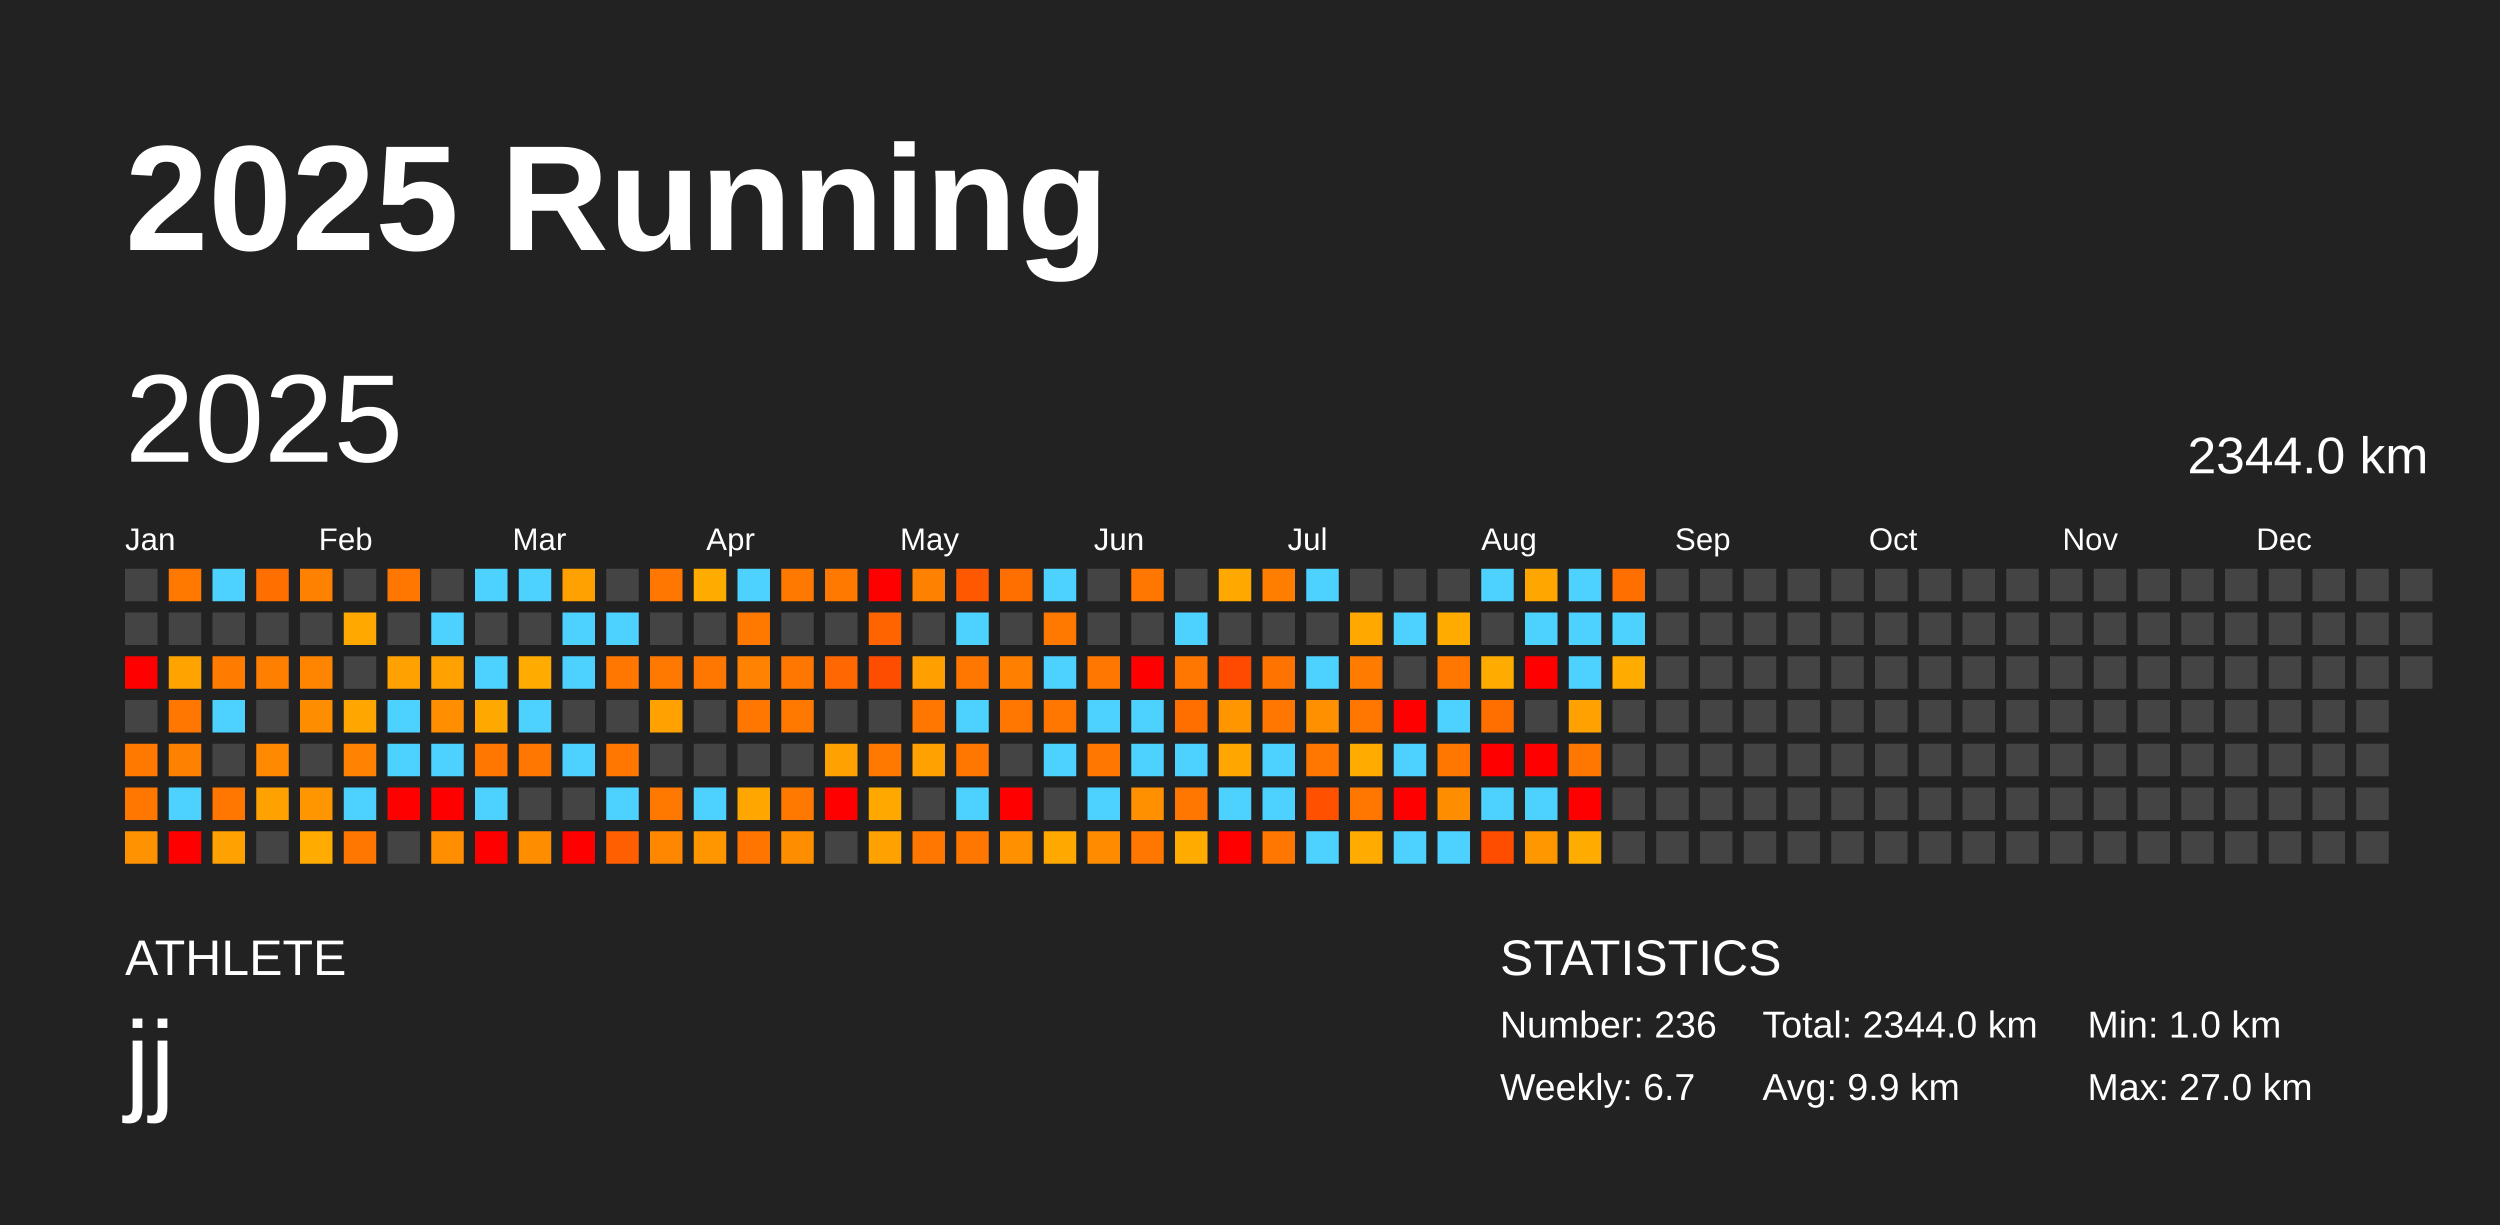
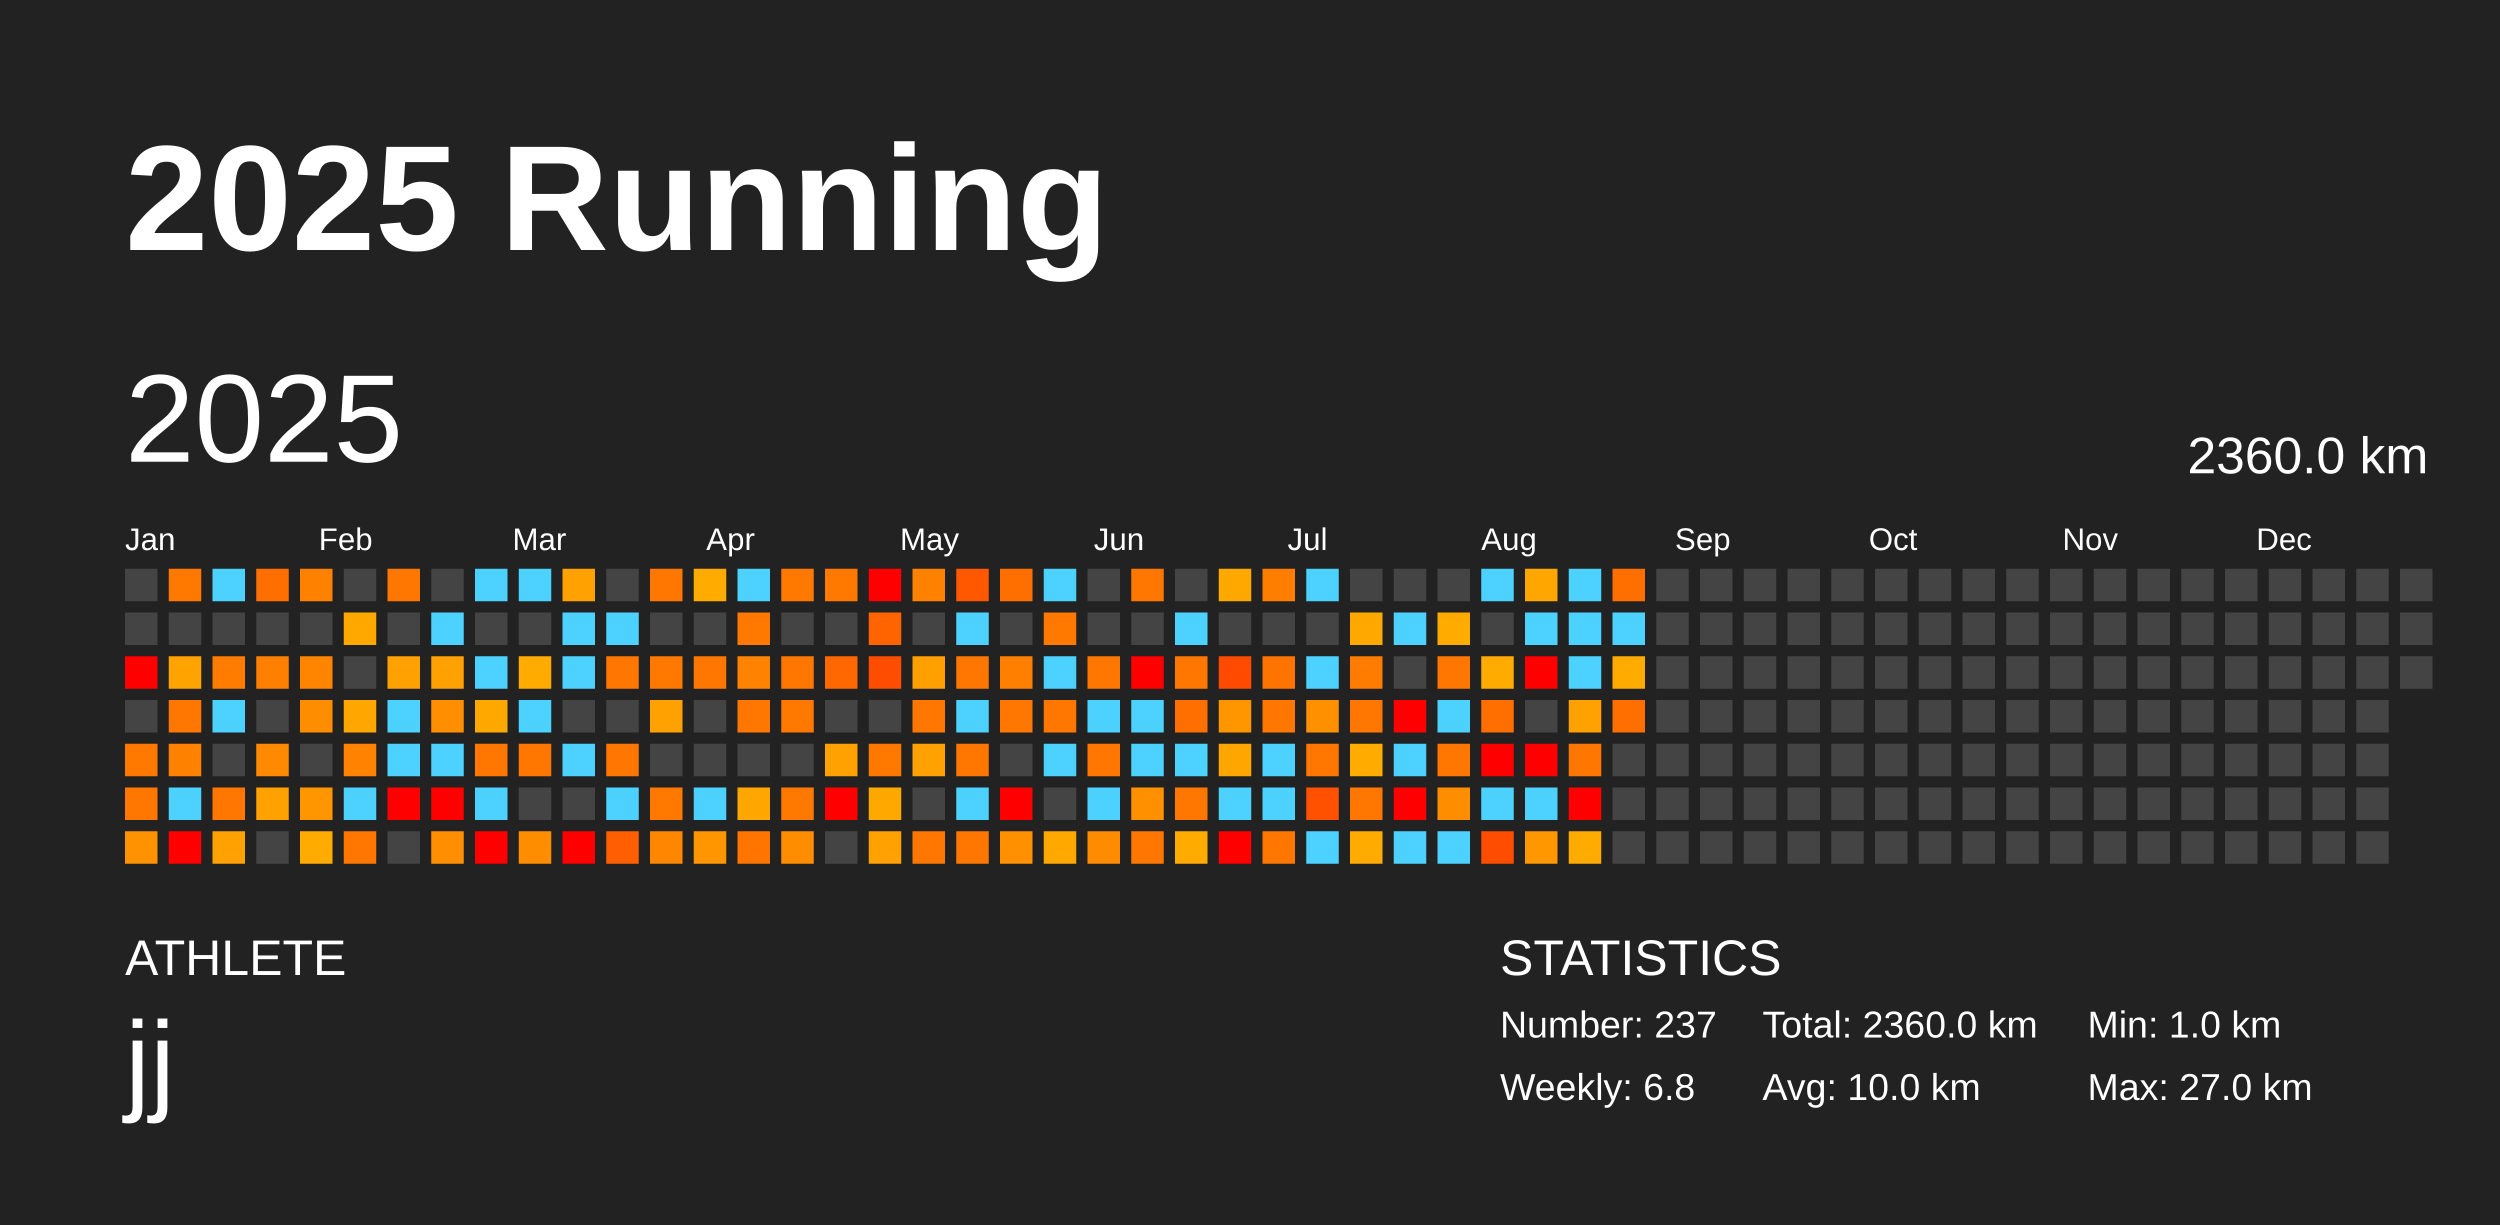
<svg xmlns="http://www.w3.org/2000/svg" baseProfile="full" height="98mm" version="1.1" viewBox="0,0,200,98" width="200mm">
  <defs />
  <rect fill="#222222" height="98" width="200" x="0" y="0" />
  <text fill="#FFFFFF" style="font-size:12px; font-family:Arial; font-weight:bold;" x="10" y="20">2025 Running</text>
  <text fill="#FFFFFF" style="font-size:4px; font-family:Arial" x="10" y="78">ATHLETE</text>
  <text fill="#FFFFFF" style="font-size:9px; font-family:Arial" x="10" y="88">jj</text>
  <text fill="#FFFFFF" style="font-size:4px; font-family:Arial" x="120" y="78">STATISTICS</text>
-   <text fill="#FFFFFF" style="font-size:3px; font-family:Arial" x="120" y="83">Number: 236</text>
-   <text fill="#FFFFFF" style="font-size:3px; font-family:Arial" x="120" y="88">Weekly: 6.7</text>
-   <text fill="#FFFFFF" style="font-size:3px; font-family:Arial" x="141" y="83">Total: 2344.0 km</text>
-   <text fill="#FFFFFF" style="font-size:3px; font-family:Arial" x="141" y="88">Avg: 9.9 km</text>
+   <text fill="#FFFFFF" style="font-size:3px; font-family:Arial" x="120" y="83">Number: 237</text>
+   <text fill="#FFFFFF" style="font-size:3px; font-family:Arial" x="120" y="88">Weekly: 6.8</text>
+   <text fill="#FFFFFF" style="font-size:3px; font-family:Arial" x="141" y="83">Total: 2360.0 km</text>
+   <text fill="#FFFFFF" style="font-size:3px; font-family:Arial" x="141" y="88">Avg: 10.0 km</text>
  <text fill="#FFFFFF" style="font-size:3px; font-family:Arial" x="167" y="83">Min: 1.0 km</text>
  <text fill="#FFFFFF" style="font-size:3px; font-family:Arial" x="167" y="88">Max: 27.0 km</text>
  <text dominant-baseline="hanging" fill="#FFFFFF" style="font-size:10.0px; font-family:Arial;" x="10" y="30">2025</text>
-   <text dominant-baseline="hanging" fill="#FFFFFF" style="font-size:4.125px; font-family:Arial;" x="175" y="35">2344.0 km</text>
+   <text dominant-baseline="hanging" fill="#FFFFFF" style="font-size:4.125px; font-family:Arial;" x="175" y="35">2360.0 km</text>
  <text fill="#FFFFFF" style="font-size:2.5px; font-family:Arial" x="10.0" y="44">Jan</text>
  <text fill="#FFFFFF" style="font-size:2.5px; font-family:Arial" x="25.5" y="44">Feb</text>
  <text fill="#FFFFFF" style="font-size:2.5px; font-family:Arial" x="41.0" y="44">Mar</text>
  <text fill="#FFFFFF" style="font-size:2.5px; font-family:Arial" x="56.5" y="44">Apr</text>
  <text fill="#FFFFFF" style="font-size:2.5px; font-family:Arial" x="72.0" y="44">May</text>
  <text fill="#FFFFFF" style="font-size:2.5px; font-family:Arial" x="87.5" y="44">Jun</text>
  <text fill="#FFFFFF" style="font-size:2.5px; font-family:Arial" x="103.0" y="44">Jul</text>
  <text fill="#FFFFFF" style="font-size:2.5px; font-family:Arial" x="118.5" y="44">Aug</text>
  <text fill="#FFFFFF" style="font-size:2.5px; font-family:Arial" x="134.0" y="44">Sep</text>
  <text fill="#FFFFFF" style="font-size:2.5px; font-family:Arial" x="149.5" y="44">Oct</text>
  <text fill="#FFFFFF" style="font-size:2.5px; font-family:Arial" x="165.0" y="44">Nov</text>
  <text fill="#FFFFFF" style="font-size:2.5px; font-family:Arial" x="180.5" y="44">Dec</text>
  <rect fill="#444444" height="2.6" width="2.6" x="10.0" y="45.5" />
  <rect fill="#444444" height="2.6" width="2.6" x="10.0" y="49.0" />
  <rect fill="red" height="2.6" width="2.6" x="10.0" y="52.5" />
  <rect fill="#444444" height="2.6" width="2.6" x="10.0" y="56.0" />
  <rect fill="#ff7800" height="2.6" width="2.6" x="10.0" y="59.5" />
  <rect fill="#ff7700" height="2.6" width="2.6" x="10.0" y="63.0" />
  <rect fill="#ff9200" height="2.6" width="2.6" x="10.0" y="66.5" />
  <rect fill="#ff7900" height="2.6" width="2.6" x="13.5" y="45.5" />
  <rect fill="#444444" height="2.6" width="2.6" x="13.5" y="49.0" />
  <rect fill="#ffa300" height="2.6" width="2.6" x="13.5" y="52.5" />
  <rect fill="#ff7700" height="2.6" width="2.6" x="13.5" y="56.0" />
  <rect fill="#ff8100" height="2.6" width="2.6" x="13.5" y="59.5" />
  <rect fill="#4dd2ff" height="2.6" width="2.6" x="13.5" y="63.0" />
  <rect fill="red" height="2.6" width="2.6" x="13.5" y="66.5" />
  <rect fill="#4dd2ff" height="2.6" width="2.6" x="17.0" y="45.5" />
  <rect fill="#444444" height="2.6" width="2.6" x="17.0" y="49.0" />
  <rect fill="#ff7c00" height="2.6" width="2.6" x="17.0" y="52.5" />
  <rect fill="#4dd2ff" height="2.6" width="2.6" x="17.0" y="56.0" />
  <rect fill="#444444" height="2.6" width="2.6" x="17.0" y="59.5" />
  <rect fill="#ff7700" height="2.6" width="2.6" x="17.0" y="63.0" />
  <rect fill="#ffa100" height="2.6" width="2.6" x="17.0" y="66.5" />
  <rect fill="#ff6f00" height="2.6" width="2.6" x="20.5" y="45.5" />
  <rect fill="#444444" height="2.6" width="2.6" x="20.5" y="49.0" />
  <rect fill="#ff8000" height="2.6" width="2.6" x="20.5" y="52.5" />
  <rect fill="#444444" height="2.6" width="2.6" x="20.5" y="56.0" />
  <rect fill="#ff8900" height="2.6" width="2.6" x="20.5" y="59.5" />
  <rect fill="#ffa100" height="2.6" width="2.6" x="20.5" y="63.0" />
  <rect fill="#444444" height="2.6" width="2.6" x="20.5" y="66.5" />
  <rect fill="#ff8100" height="2.6" width="2.6" x="24.0" y="45.5" />
  <rect fill="#444444" height="2.6" width="2.6" x="24.0" y="49.0" />
  <rect fill="#ff8500" height="2.6" width="2.6" x="24.0" y="52.5" />
  <rect fill="#ff8d00" height="2.6" width="2.6" x="24.0" y="56.0" />
  <rect fill="#444444" height="2.6" width="2.6" x="24.0" y="59.5" />
  <rect fill="#ff9600" height="2.6" width="2.6" x="24.0" y="63.0" />
  <rect fill="#ffab00" height="2.6" width="2.6" x="24.0" y="66.5" />
  <rect fill="#444444" height="2.6" width="2.6" x="27.5" y="45.5" />
  <rect fill="#ffa900" height="2.6" width="2.6" x="27.5" y="49.0" />
  <rect fill="#444444" height="2.6" width="2.6" x="27.5" y="52.5" />
  <rect fill="#ffa700" height="2.6" width="2.6" x="27.5" y="56.0" />
  <rect fill="#ff8300" height="2.6" width="2.6" x="27.5" y="59.5" />
  <rect fill="#4dd2ff" height="2.6" width="2.6" x="27.5" y="63.0" />
  <rect fill="#ff7700" height="2.6" width="2.6" x="27.5" y="66.5" />
  <rect fill="#ff7600" height="2.6" width="2.6" x="31.0" y="45.5" />
  <rect fill="#444444" height="2.6" width="2.6" x="31.0" y="49.0" />
  <rect fill="#ffa100" height="2.6" width="2.6" x="31.0" y="52.5" />
  <rect fill="#4dd2ff" height="2.6" width="2.6" x="31.0" y="56.0" />
  <rect fill="#4dd2ff" height="2.6" width="2.6" x="31.0" y="59.5" />
  <rect fill="red" height="2.6" width="2.6" x="31.0" y="63.0" />
  <rect fill="#444444" height="2.6" width="2.6" x="31.0" y="66.5" />
  <rect fill="#444444" height="2.6" width="2.6" x="34.5" y="45.5" />
  <rect fill="#4dd2ff" height="2.6" width="2.6" x="34.5" y="49.0" />
  <rect fill="#ffa100" height="2.6" width="2.6" x="34.5" y="52.5" />
  <rect fill="#ff8f00" height="2.6" width="2.6" x="34.5" y="56.0" />
  <rect fill="#4dd2ff" height="2.6" width="2.6" x="34.5" y="59.5" />
  <rect fill="red" height="2.6" width="2.6" x="34.5" y="63.0" />
  <rect fill="#ff8f00" height="2.6" width="2.6" x="34.5" y="66.5" />
  <rect fill="#4dd2ff" height="2.6" width="2.6" x="38.0" y="45.5" />
  <rect fill="#444444" height="2.6" width="2.6" x="38.0" y="49.0" />
  <rect fill="#4dd2ff" height="2.6" width="2.6" x="38.0" y="52.5" />
  <rect fill="#ffa900" height="2.6" width="2.6" x="38.0" y="56.0" />
  <rect fill="#ff7600" height="2.6" width="2.6" x="38.0" y="59.5" />
  <rect fill="#4dd2ff" height="2.6" width="2.6" x="38.0" y="63.0" />
  <rect fill="red" height="2.6" width="2.6" x="38.0" y="66.5" />
  <rect fill="#4dd2ff" height="2.6" width="2.6" x="41.5" y="45.5" />
  <rect fill="#444444" height="2.6" width="2.6" x="41.5" y="49.0" />
  <rect fill="#ffab00" height="2.6" width="2.6" x="41.5" y="52.5" />
  <rect fill="#4dd2ff" height="2.6" width="2.6" x="41.5" y="56.0" />
  <rect fill="#ff7600" height="2.6" width="2.6" x="41.5" y="59.5" />
  <rect fill="#444444" height="2.6" width="2.6" x="41.5" y="63.0" />
  <rect fill="#ff8d00" height="2.6" width="2.6" x="41.5" y="66.5" />
  <rect fill="#ffa100" height="2.6" width="2.6" x="45.0" y="45.5" />
  <rect fill="#4dd2ff" height="2.6" width="2.6" x="45.0" y="49.0" />
  <rect fill="#4dd2ff" height="2.6" width="2.6" x="45.0" y="52.5" />
  <rect fill="#444444" height="2.6" width="2.6" x="45.0" y="56.0" />
  <rect fill="#4dd2ff" height="2.6" width="2.6" x="45.0" y="59.5" />
  <rect fill="#444444" height="2.6" width="2.6" x="45.0" y="63.0" />
  <rect fill="red" height="2.6" width="2.6" x="45.0" y="66.5" />
  <rect fill="#444444" height="2.6" width="2.6" x="48.5" y="45.5" />
  <rect fill="#4dd2ff" height="2.6" width="2.6" x="48.5" y="49.0" />
  <rect fill="#ff7600" height="2.6" width="2.6" x="48.5" y="52.5" />
  <rect fill="#444444" height="2.6" width="2.6" x="48.5" y="56.0" />
  <rect fill="#ff7700" height="2.6" width="2.6" x="48.5" y="59.5" />
  <rect fill="#4dd2ff" height="2.6" width="2.6" x="48.5" y="63.0" />
  <rect fill="#ff5f00" height="2.6" width="2.6" x="48.5" y="66.5" />
  <rect fill="#ff7700" height="2.6" width="2.6" x="52.0" y="45.5" />
  <rect fill="#444444" height="2.6" width="2.6" x="52.0" y="49.0" />
  <rect fill="#ff7800" height="2.6" width="2.6" x="52.0" y="52.5" />
  <rect fill="#ffa100" height="2.6" width="2.6" x="52.0" y="56.0" />
  <rect fill="#444444" height="2.6" width="2.6" x="52.0" y="59.5" />
  <rect fill="#ff7800" height="2.6" width="2.6" x="52.0" y="63.0" />
  <rect fill="#ff8700" height="2.6" width="2.6" x="52.0" y="66.5" />
  <rect fill="#ffab00" height="2.6" width="2.6" x="55.5" y="45.5" />
  <rect fill="#444444" height="2.6" width="2.6" x="55.5" y="49.0" />
  <rect fill="#ff7700" height="2.6" width="2.6" x="55.5" y="52.5" />
  <rect fill="#444444" height="2.6" width="2.6" x="55.5" y="56.0" />
  <rect fill="#444444" height="2.6" width="2.6" x="55.5" y="59.5" />
  <rect fill="#4dd2ff" height="2.6" width="2.6" x="55.5" y="63.0" />
  <rect fill="#ff9600" height="2.6" width="2.6" x="55.5" y="66.5" />
  <rect fill="#4dd2ff" height="2.6" width="2.6" x="59.0" y="45.5" />
  <rect fill="#ff7800" height="2.6" width="2.6" x="59.0" y="49.0" />
  <rect fill="#ff8300" height="2.6" width="2.6" x="59.0" y="52.5" />
  <rect fill="#ff7700" height="2.6" width="2.6" x="59.0" y="56.0" />
  <rect fill="#444444" height="2.6" width="2.6" x="59.0" y="59.5" />
  <rect fill="#ffa700" height="2.6" width="2.6" x="59.0" y="63.0" />
  <rect fill="#ff7500" height="2.6" width="2.6" x="59.0" y="66.5" />
  <rect fill="#ff7800" height="2.6" width="2.6" x="62.5" y="45.5" />
  <rect fill="#444444" height="2.6" width="2.6" x="62.5" y="49.0" />
  <rect fill="#ff7700" height="2.6" width="2.6" x="62.5" y="52.5" />
  <rect fill="#ff7800" height="2.6" width="2.6" x="62.5" y="56.0" />
  <rect fill="#444444" height="2.6" width="2.6" x="62.5" y="59.5" />
  <rect fill="#ff7900" height="2.6" width="2.6" x="62.5" y="63.0" />
  <rect fill="#ff8d00" height="2.6" width="2.6" x="62.5" y="66.5" />
  <rect fill="#ff7800" height="2.6" width="2.6" x="66.0" y="45.5" />
  <rect fill="#444444" height="2.6" width="2.6" x="66.0" y="49.0" />
  <rect fill="#ff6800" height="2.6" width="2.6" x="66.0" y="52.5" />
  <rect fill="#444444" height="2.6" width="2.6" x="66.0" y="56.0" />
  <rect fill="#ffa100" height="2.6" width="2.6" x="66.0" y="59.5" />
  <rect fill="red" height="2.6" width="2.6" x="66.0" y="63.0" />
  <rect fill="#444444" height="2.6" width="2.6" x="66.0" y="66.5" />
  <rect fill="red" height="2.6" width="2.6" x="69.5" y="45.5" />
  <rect fill="#ff6400" height="2.6" width="2.6" x="69.5" y="49.0" />
  <rect fill="#ff4d00" height="2.6" width="2.6" x="69.5" y="52.5" />
  <rect fill="#444444" height="2.6" width="2.6" x="69.5" y="56.0" />
  <rect fill="#ff7800" height="2.6" width="2.6" x="69.5" y="59.5" />
  <rect fill="#ffa900" height="2.6" width="2.6" x="69.5" y="63.0" />
  <rect fill="#ffa100" height="2.6" width="2.6" x="69.5" y="66.5" />
  <rect fill="#ff8100" height="2.6" width="2.6" x="73.0" y="45.5" />
  <rect fill="#444444" height="2.6" width="2.6" x="73.0" y="49.0" />
  <rect fill="#ffa000" height="2.6" width="2.6" x="73.0" y="52.5" />
  <rect fill="#ff7700" height="2.6" width="2.6" x="73.0" y="56.0" />
  <rect fill="#ffa100" height="2.6" width="2.6" x="73.0" y="59.5" />
  <rect fill="#444444" height="2.6" width="2.6" x="73.0" y="63.0" />
  <rect fill="#ff7700" height="2.6" width="2.6" x="73.0" y="66.5" />
  <rect fill="#ff5800" height="2.6" width="2.6" x="76.5" y="45.5" />
  <rect fill="#4dd2ff" height="2.6" width="2.6" x="76.5" y="49.0" />
  <rect fill="#ff7700" height="2.6" width="2.6" x="76.5" y="52.5" />
  <rect fill="#4dd2ff" height="2.6" width="2.6" x="76.5" y="56.0" />
  <rect fill="#ff7700" height="2.6" width="2.6" x="76.5" y="59.5" />
  <rect fill="#4dd2ff" height="2.6" width="2.6" x="76.5" y="63.0" />
  <rect fill="#ff7700" height="2.6" width="2.6" x="76.5" y="66.5" />
  <rect fill="#ff6f00" height="2.6" width="2.6" x="80.0" y="45.5" />
  <rect fill="#444444" height="2.6" width="2.6" x="80.0" y="49.0" />
  <rect fill="#ff7f00" height="2.6" width="2.6" x="80.0" y="52.5" />
  <rect fill="#ff7700" height="2.6" width="2.6" x="80.0" y="56.0" />
  <rect fill="#444444" height="2.6" width="2.6" x="80.0" y="59.5" />
  <rect fill="red" height="2.6" width="2.6" x="80.0" y="63.0" />
  <rect fill="#ff9000" height="2.6" width="2.6" x="80.0" y="66.5" />
  <rect fill="#4dd2ff" height="2.6" width="2.6" x="83.5" y="45.5" />
  <rect fill="#ff7800" height="2.6" width="2.6" x="83.5" y="49.0" />
  <rect fill="#4dd2ff" height="2.6" width="2.6" x="83.5" y="52.5" />
  <rect fill="#ff7700" height="2.6" width="2.6" x="83.5" y="56.0" />
  <rect fill="#4dd2ff" height="2.6" width="2.6" x="83.5" y="59.5" />
  <rect fill="#444444" height="2.6" width="2.6" x="83.5" y="63.0" />
  <rect fill="#ffa800" height="2.6" width="2.6" x="83.5" y="66.5" />
  <rect fill="#444444" height="2.6" width="2.6" x="87.0" y="45.5" />
  <rect fill="#444444" height="2.6" width="2.6" x="87.0" y="49.0" />
  <rect fill="#ff7700" height="2.6" width="2.6" x="87.0" y="52.5" />
  <rect fill="#4dd2ff" height="2.6" width="2.6" x="87.0" y="56.0" />
  <rect fill="#ff7700" height="2.6" width="2.6" x="87.0" y="59.5" />
  <rect fill="#4dd2ff" height="2.6" width="2.6" x="87.0" y="63.0" />
  <rect fill="#ff8b00" height="2.6" width="2.6" x="87.0" y="66.5" />
  <rect fill="#ff7700" height="2.6" width="2.6" x="90.5" y="45.5" />
  <rect fill="#444444" height="2.6" width="2.6" x="90.5" y="49.0" />
  <rect fill="red" height="2.6" width="2.6" x="90.5" y="52.5" />
  <rect fill="#4dd2ff" height="2.6" width="2.6" x="90.5" y="56.0" />
  <rect fill="#4dd2ff" height="2.6" width="2.6" x="90.5" y="59.5" />
  <rect fill="#ff9000" height="2.6" width="2.6" x="90.5" y="63.0" />
  <rect fill="#ff7700" height="2.6" width="2.6" x="90.5" y="66.5" />
  <rect fill="#444444" height="2.6" width="2.6" x="94.0" y="45.5" />
  <rect fill="#4dd2ff" height="2.6" width="2.6" x="94.0" y="49.0" />
  <rect fill="#ff7700" height="2.6" width="2.6" x="94.0" y="52.5" />
  <rect fill="#ff6f00" height="2.6" width="2.6" x="94.0" y="56.0" />
  <rect fill="#4dd2ff" height="2.6" width="2.6" x="94.0" y="59.5" />
  <rect fill="#ff7600" height="2.6" width="2.6" x="94.0" y="63.0" />
  <rect fill="#ffab00" height="2.6" width="2.6" x="94.0" y="66.5" />
  <rect fill="#ffa900" height="2.6" width="2.6" x="97.5" y="45.5" />
  <rect fill="#444444" height="2.6" width="2.6" x="97.5" y="49.0" />
  <rect fill="#ff4a00" height="2.6" width="2.6" x="97.5" y="52.5" />
  <rect fill="#ff9600" height="2.6" width="2.6" x="97.5" y="56.0" />
  <rect fill="#ffa700" height="2.6" width="2.6" x="97.5" y="59.5" />
  <rect fill="#4dd2ff" height="2.6" width="2.6" x="97.5" y="63.0" />
  <rect fill="red" height="2.6" width="2.6" x="97.5" y="66.5" />
  <rect fill="#ff7e00" height="2.6" width="2.6" x="101.0" y="45.5" />
  <rect fill="#444444" height="2.6" width="2.6" x="101.0" y="49.0" />
  <rect fill="#ff7400" height="2.6" width="2.6" x="101.0" y="52.5" />
  <rect fill="#ff7700" height="2.6" width="2.6" x="101.0" y="56.0" />
  <rect fill="#4dd2ff" height="2.6" width="2.6" x="101.0" y="59.5" />
  <rect fill="#4dd2ff" height="2.6" width="2.6" x="101.0" y="63.0" />
  <rect fill="#ff7700" height="2.6" width="2.6" x="101.0" y="66.5" />
  <rect fill="#4dd2ff" height="2.6" width="2.6" x="104.5" y="45.5" />
  <rect fill="#444444" height="2.6" width="2.6" x="104.5" y="49.0" />
  <rect fill="#4dd2ff" height="2.6" width="2.6" x="104.5" y="52.5" />
  <rect fill="#ff9000" height="2.6" width="2.6" x="104.5" y="56.0" />
  <rect fill="#ff7700" height="2.6" width="2.6" x="104.5" y="59.5" />
  <rect fill="#ff5100" height="2.6" width="2.6" x="104.5" y="63.0" />
  <rect fill="#4dd2ff" height="2.6" width="2.6" x="104.5" y="66.5" />
  <rect fill="#444444" height="2.6" width="2.6" x="108.0" y="45.5" />
  <rect fill="#ffa900" height="2.6" width="2.6" x="108.0" y="49.0" />
  <rect fill="#ff7c00" height="2.6" width="2.6" x="108.0" y="52.5" />
  <rect fill="#ff7700" height="2.6" width="2.6" x="108.0" y="56.0" />
  <rect fill="#ffab00" height="2.6" width="2.6" x="108.0" y="59.5" />
  <rect fill="#ff7700" height="2.6" width="2.6" x="108.0" y="63.0" />
  <rect fill="#ffab00" height="2.6" width="2.6" x="108.0" y="66.5" />
  <rect fill="#444444" height="2.6" width="2.6" x="111.5" y="45.5" />
  <rect fill="#4dd2ff" height="2.6" width="2.6" x="111.5" y="49.0" />
  <rect fill="#444444" height="2.6" width="2.6" x="111.5" y="52.5" />
  <rect fill="red" height="2.6" width="2.6" x="111.5" y="56.0" />
  <rect fill="#4dd2ff" height="2.6" width="2.6" x="111.5" y="59.5" />
  <rect fill="red" height="2.6" width="2.6" x="111.5" y="63.0" />
  <rect fill="#4dd2ff" height="2.6" width="2.6" x="111.5" y="66.5" />
  <rect fill="#444444" height="2.6" width="2.6" x="115.0" y="45.5" />
  <rect fill="#ffab00" height="2.6" width="2.6" x="115.0" y="49.0" />
  <rect fill="#ff7700" height="2.6" width="2.6" x="115.0" y="52.5" />
  <rect fill="#4dd2ff" height="2.6" width="2.6" x="115.0" y="56.0" />
  <rect fill="#ff7700" height="2.6" width="2.6" x="115.0" y="59.5" />
  <rect fill="#ff8d00" height="2.6" width="2.6" x="115.0" y="63.0" />
  <rect fill="#4dd2ff" height="2.6" width="2.6" x="115.0" y="66.5" />
  <rect fill="#4dd2ff" height="2.6" width="2.6" x="118.5" y="45.5" />
  <rect fill="#444444" height="2.6" width="2.6" x="118.5" y="49.0" />
  <rect fill="#ffab00" height="2.6" width="2.6" x="118.5" y="52.5" />
  <rect fill="#ff6f00" height="2.6" width="2.6" x="118.5" y="56.0" />
  <rect fill="red" height="2.6" width="2.6" x="118.5" y="59.5" />
  <rect fill="#4dd2ff" height="2.6" width="2.6" x="118.5" y="63.0" />
  <rect fill="#ff4d00" height="2.6" width="2.6" x="118.5" y="66.5" />
  <rect fill="#ffa600" height="2.6" width="2.6" x="122.0" y="45.5" />
  <rect fill="#4dd2ff" height="2.6" width="2.6" x="122.0" y="49.0" />
  <rect fill="red" height="2.6" width="2.6" x="122.0" y="52.5" />
  <rect fill="#444444" height="2.6" width="2.6" x="122.0" y="56.0" />
  <rect fill="red" height="2.6" width="2.6" x="122.0" y="59.5" />
  <rect fill="#4dd2ff" height="2.6" width="2.6" x="122.0" y="63.0" />
  <rect fill="#ff9700" height="2.6" width="2.6" x="122.0" y="66.5" />
  <rect fill="#4dd2ff" height="2.6" width="2.6" x="125.5" y="45.5" />
  <rect fill="#4dd2ff" height="2.6" width="2.6" x="125.5" y="49.0" />
  <rect fill="#4dd2ff" height="2.6" width="2.6" x="125.5" y="52.5" />
  <rect fill="#ffa100" height="2.6" width="2.6" x="125.5" y="56.0" />
  <rect fill="#ff7700" height="2.6" width="2.6" x="125.5" y="59.5" />
  <rect fill="red" height="2.6" width="2.6" x="125.5" y="63.0" />
  <rect fill="#ffab00" height="2.6" width="2.6" x="125.5" y="66.5" />
  <rect fill="#ff6f00" height="2.6" width="2.6" x="129.0" y="45.5" />
  <rect fill="#4dd2ff" height="2.6" width="2.6" x="129.0" y="49.0" />
  <rect fill="#ffab00" height="2.6" width="2.6" x="129.0" y="52.5" />
-   <rect fill="#444444" height="2.6" width="2.6" x="129.0" y="56.0" />
+   <rect fill="#ff6f00" height="2.6" width="2.6" x="129.0" y="56.0" />
  <rect fill="#444444" height="2.6" width="2.6" x="129.0" y="59.5" />
  <rect fill="#444444" height="2.6" width="2.6" x="129.0" y="63.0" />
  <rect fill="#444444" height="2.6" width="2.6" x="129.0" y="66.5" />
  <rect fill="#444444" height="2.6" width="2.6" x="132.5" y="45.5" />
  <rect fill="#444444" height="2.6" width="2.6" x="132.5" y="49.0" />
  <rect fill="#444444" height="2.6" width="2.6" x="132.5" y="52.5" />
  <rect fill="#444444" height="2.6" width="2.6" x="132.5" y="56.0" />
  <rect fill="#444444" height="2.6" width="2.6" x="132.5" y="59.5" />
  <rect fill="#444444" height="2.6" width="2.6" x="132.5" y="63.0" />
  <rect fill="#444444" height="2.6" width="2.6" x="132.5" y="66.5" />
  <rect fill="#444444" height="2.6" width="2.6" x="136.0" y="45.5" />
  <rect fill="#444444" height="2.6" width="2.6" x="136.0" y="49.0" />
  <rect fill="#444444" height="2.6" width="2.6" x="136.0" y="52.5" />
  <rect fill="#444444" height="2.6" width="2.6" x="136.0" y="56.0" />
  <rect fill="#444444" height="2.6" width="2.6" x="136.0" y="59.5" />
  <rect fill="#444444" height="2.6" width="2.6" x="136.0" y="63.0" />
  <rect fill="#444444" height="2.6" width="2.6" x="136.0" y="66.5" />
  <rect fill="#444444" height="2.6" width="2.6" x="139.5" y="45.5" />
  <rect fill="#444444" height="2.6" width="2.6" x="139.5" y="49.0" />
  <rect fill="#444444" height="2.6" width="2.6" x="139.5" y="52.5" />
  <rect fill="#444444" height="2.6" width="2.6" x="139.5" y="56.0" />
  <rect fill="#444444" height="2.6" width="2.6" x="139.5" y="59.5" />
  <rect fill="#444444" height="2.6" width="2.6" x="139.5" y="63.0" />
  <rect fill="#444444" height="2.6" width="2.6" x="139.5" y="66.5" />
  <rect fill="#444444" height="2.6" width="2.6" x="143.0" y="45.5" />
  <rect fill="#444444" height="2.6" width="2.6" x="143.0" y="49.0" />
  <rect fill="#444444" height="2.6" width="2.6" x="143.0" y="52.5" />
  <rect fill="#444444" height="2.6" width="2.6" x="143.0" y="56.0" />
  <rect fill="#444444" height="2.6" width="2.6" x="143.0" y="59.5" />
  <rect fill="#444444" height="2.6" width="2.6" x="143.0" y="63.0" />
  <rect fill="#444444" height="2.6" width="2.6" x="143.0" y="66.5" />
  <rect fill="#444444" height="2.6" width="2.6" x="146.5" y="45.5" />
  <rect fill="#444444" height="2.6" width="2.6" x="146.5" y="49.0" />
  <rect fill="#444444" height="2.6" width="2.6" x="146.5" y="52.5" />
  <rect fill="#444444" height="2.6" width="2.6" x="146.5" y="56.0" />
  <rect fill="#444444" height="2.6" width="2.6" x="146.5" y="59.5" />
  <rect fill="#444444" height="2.6" width="2.6" x="146.5" y="63.0" />
  <rect fill="#444444" height="2.6" width="2.6" x="146.5" y="66.5" />
  <rect fill="#444444" height="2.6" width="2.6" x="150.0" y="45.5" />
  <rect fill="#444444" height="2.6" width="2.6" x="150.0" y="49.0" />
  <rect fill="#444444" height="2.6" width="2.6" x="150.0" y="52.5" />
  <rect fill="#444444" height="2.6" width="2.6" x="150.0" y="56.0" />
  <rect fill="#444444" height="2.6" width="2.6" x="150.0" y="59.5" />
  <rect fill="#444444" height="2.6" width="2.6" x="150.0" y="63.0" />
  <rect fill="#444444" height="2.6" width="2.6" x="150.0" y="66.5" />
  <rect fill="#444444" height="2.6" width="2.6" x="153.5" y="45.5" />
  <rect fill="#444444" height="2.6" width="2.6" x="153.5" y="49.0" />
  <rect fill="#444444" height="2.6" width="2.6" x="153.5" y="52.5" />
  <rect fill="#444444" height="2.6" width="2.6" x="153.5" y="56.0" />
  <rect fill="#444444" height="2.6" width="2.6" x="153.5" y="59.5" />
  <rect fill="#444444" height="2.6" width="2.6" x="153.5" y="63.0" />
  <rect fill="#444444" height="2.6" width="2.6" x="153.5" y="66.5" />
  <rect fill="#444444" height="2.6" width="2.6" x="157.0" y="45.5" />
  <rect fill="#444444" height="2.6" width="2.6" x="157.0" y="49.0" />
  <rect fill="#444444" height="2.6" width="2.6" x="157.0" y="52.5" />
  <rect fill="#444444" height="2.6" width="2.6" x="157.0" y="56.0" />
  <rect fill="#444444" height="2.6" width="2.6" x="157.0" y="59.5" />
  <rect fill="#444444" height="2.6" width="2.6" x="157.0" y="63.0" />
  <rect fill="#444444" height="2.6" width="2.6" x="157.0" y="66.5" />
  <rect fill="#444444" height="2.6" width="2.6" x="160.5" y="45.5" />
  <rect fill="#444444" height="2.6" width="2.6" x="160.5" y="49.0" />
  <rect fill="#444444" height="2.6" width="2.6" x="160.5" y="52.5" />
  <rect fill="#444444" height="2.6" width="2.6" x="160.5" y="56.0" />
  <rect fill="#444444" height="2.6" width="2.6" x="160.5" y="59.5" />
  <rect fill="#444444" height="2.6" width="2.6" x="160.5" y="63.0" />
  <rect fill="#444444" height="2.6" width="2.6" x="160.5" y="66.5" />
  <rect fill="#444444" height="2.6" width="2.6" x="164.0" y="45.5" />
  <rect fill="#444444" height="2.6" width="2.6" x="164.0" y="49.0" />
  <rect fill="#444444" height="2.6" width="2.6" x="164.0" y="52.5" />
  <rect fill="#444444" height="2.6" width="2.6" x="164.0" y="56.0" />
  <rect fill="#444444" height="2.6" width="2.6" x="164.0" y="59.5" />
  <rect fill="#444444" height="2.6" width="2.6" x="164.0" y="63.0" />
  <rect fill="#444444" height="2.6" width="2.6" x="164.0" y="66.5" />
  <rect fill="#444444" height="2.6" width="2.6" x="167.5" y="45.5" />
  <rect fill="#444444" height="2.6" width="2.6" x="167.5" y="49.0" />
  <rect fill="#444444" height="2.6" width="2.6" x="167.5" y="52.5" />
  <rect fill="#444444" height="2.6" width="2.6" x="167.5" y="56.0" />
  <rect fill="#444444" height="2.6" width="2.6" x="167.5" y="59.5" />
  <rect fill="#444444" height="2.6" width="2.6" x="167.5" y="63.0" />
  <rect fill="#444444" height="2.6" width="2.6" x="167.5" y="66.5" />
  <rect fill="#444444" height="2.6" width="2.6" x="171.0" y="45.5" />
  <rect fill="#444444" height="2.6" width="2.6" x="171.0" y="49.0" />
  <rect fill="#444444" height="2.6" width="2.6" x="171.0" y="52.5" />
  <rect fill="#444444" height="2.6" width="2.6" x="171.0" y="56.0" />
  <rect fill="#444444" height="2.6" width="2.6" x="171.0" y="59.5" />
  <rect fill="#444444" height="2.6" width="2.6" x="171.0" y="63.0" />
  <rect fill="#444444" height="2.6" width="2.6" x="171.0" y="66.5" />
  <rect fill="#444444" height="2.6" width="2.6" x="174.5" y="45.5" />
  <rect fill="#444444" height="2.6" width="2.6" x="174.5" y="49.0" />
  <rect fill="#444444" height="2.6" width="2.6" x="174.5" y="52.5" />
  <rect fill="#444444" height="2.6" width="2.6" x="174.5" y="56.0" />
  <rect fill="#444444" height="2.6" width="2.6" x="174.5" y="59.5" />
  <rect fill="#444444" height="2.6" width="2.6" x="174.5" y="63.0" />
  <rect fill="#444444" height="2.6" width="2.6" x="174.5" y="66.5" />
  <rect fill="#444444" height="2.6" width="2.6" x="178.0" y="45.5" />
  <rect fill="#444444" height="2.6" width="2.6" x="178.0" y="49.0" />
  <rect fill="#444444" height="2.6" width="2.6" x="178.0" y="52.5" />
  <rect fill="#444444" height="2.6" width="2.6" x="178.0" y="56.0" />
  <rect fill="#444444" height="2.6" width="2.6" x="178.0" y="59.5" />
  <rect fill="#444444" height="2.6" width="2.6" x="178.0" y="63.0" />
  <rect fill="#444444" height="2.6" width="2.6" x="178.0" y="66.5" />
  <rect fill="#444444" height="2.6" width="2.6" x="181.5" y="45.5" />
  <rect fill="#444444" height="2.6" width="2.6" x="181.5" y="49.0" />
  <rect fill="#444444" height="2.6" width="2.6" x="181.5" y="52.5" />
  <rect fill="#444444" height="2.6" width="2.6" x="181.5" y="56.0" />
  <rect fill="#444444" height="2.6" width="2.6" x="181.5" y="59.5" />
  <rect fill="#444444" height="2.6" width="2.6" x="181.5" y="63.0" />
  <rect fill="#444444" height="2.6" width="2.6" x="181.5" y="66.5" />
  <rect fill="#444444" height="2.6" width="2.6" x="185.0" y="45.5" />
  <rect fill="#444444" height="2.6" width="2.6" x="185.0" y="49.0" />
  <rect fill="#444444" height="2.6" width="2.6" x="185.0" y="52.5" />
  <rect fill="#444444" height="2.6" width="2.6" x="185.0" y="56.0" />
  <rect fill="#444444" height="2.6" width="2.6" x="185.0" y="59.5" />
  <rect fill="#444444" height="2.6" width="2.6" x="185.0" y="63.0" />
  <rect fill="#444444" height="2.6" width="2.6" x="185.0" y="66.5" />
  <rect fill="#444444" height="2.6" width="2.6" x="188.5" y="45.5" />
  <rect fill="#444444" height="2.6" width="2.6" x="188.5" y="49.0" />
  <rect fill="#444444" height="2.6" width="2.6" x="188.5" y="52.5" />
  <rect fill="#444444" height="2.6" width="2.6" x="188.5" y="56.0" />
  <rect fill="#444444" height="2.6" width="2.6" x="188.5" y="59.5" />
  <rect fill="#444444" height="2.6" width="2.6" x="188.5" y="63.0" />
  <rect fill="#444444" height="2.6" width="2.6" x="188.5" y="66.5" />
  <rect fill="#444444" height="2.6" width="2.6" x="192.0" y="45.5" />
  <rect fill="#444444" height="2.6" width="2.6" x="192.0" y="49.0" />
  <rect fill="#444444" height="2.6" width="2.6" x="192.0" y="52.5" />
</svg>
